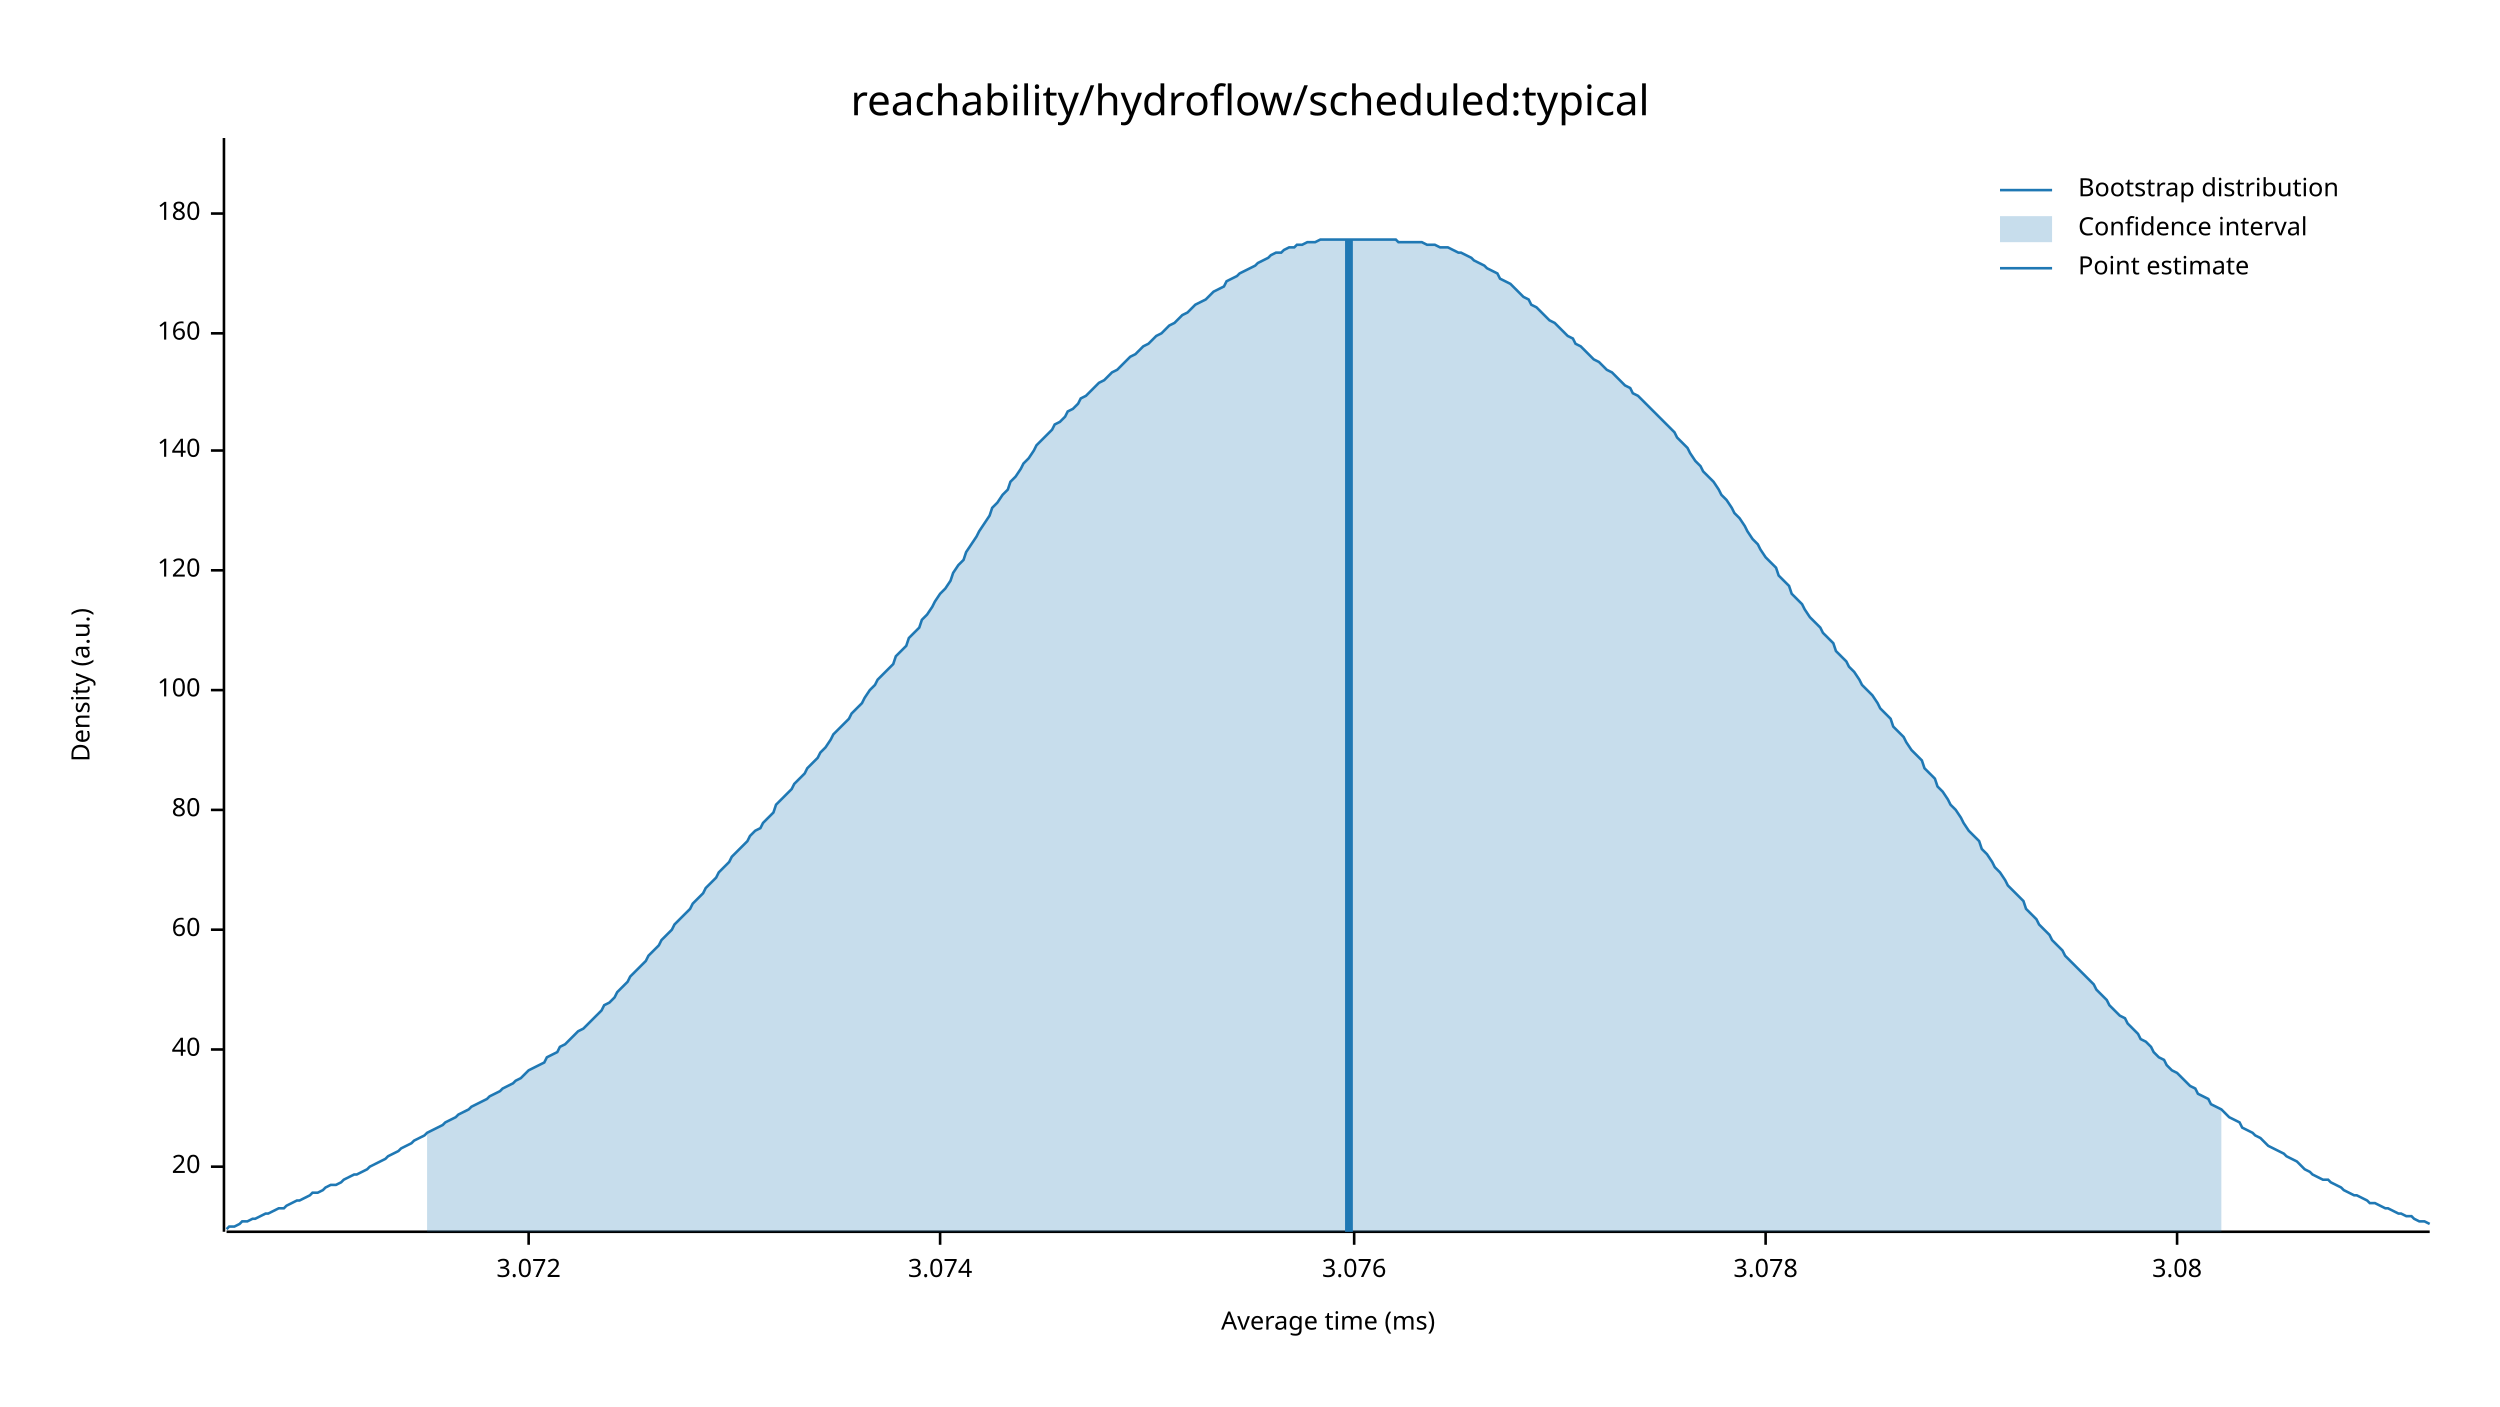
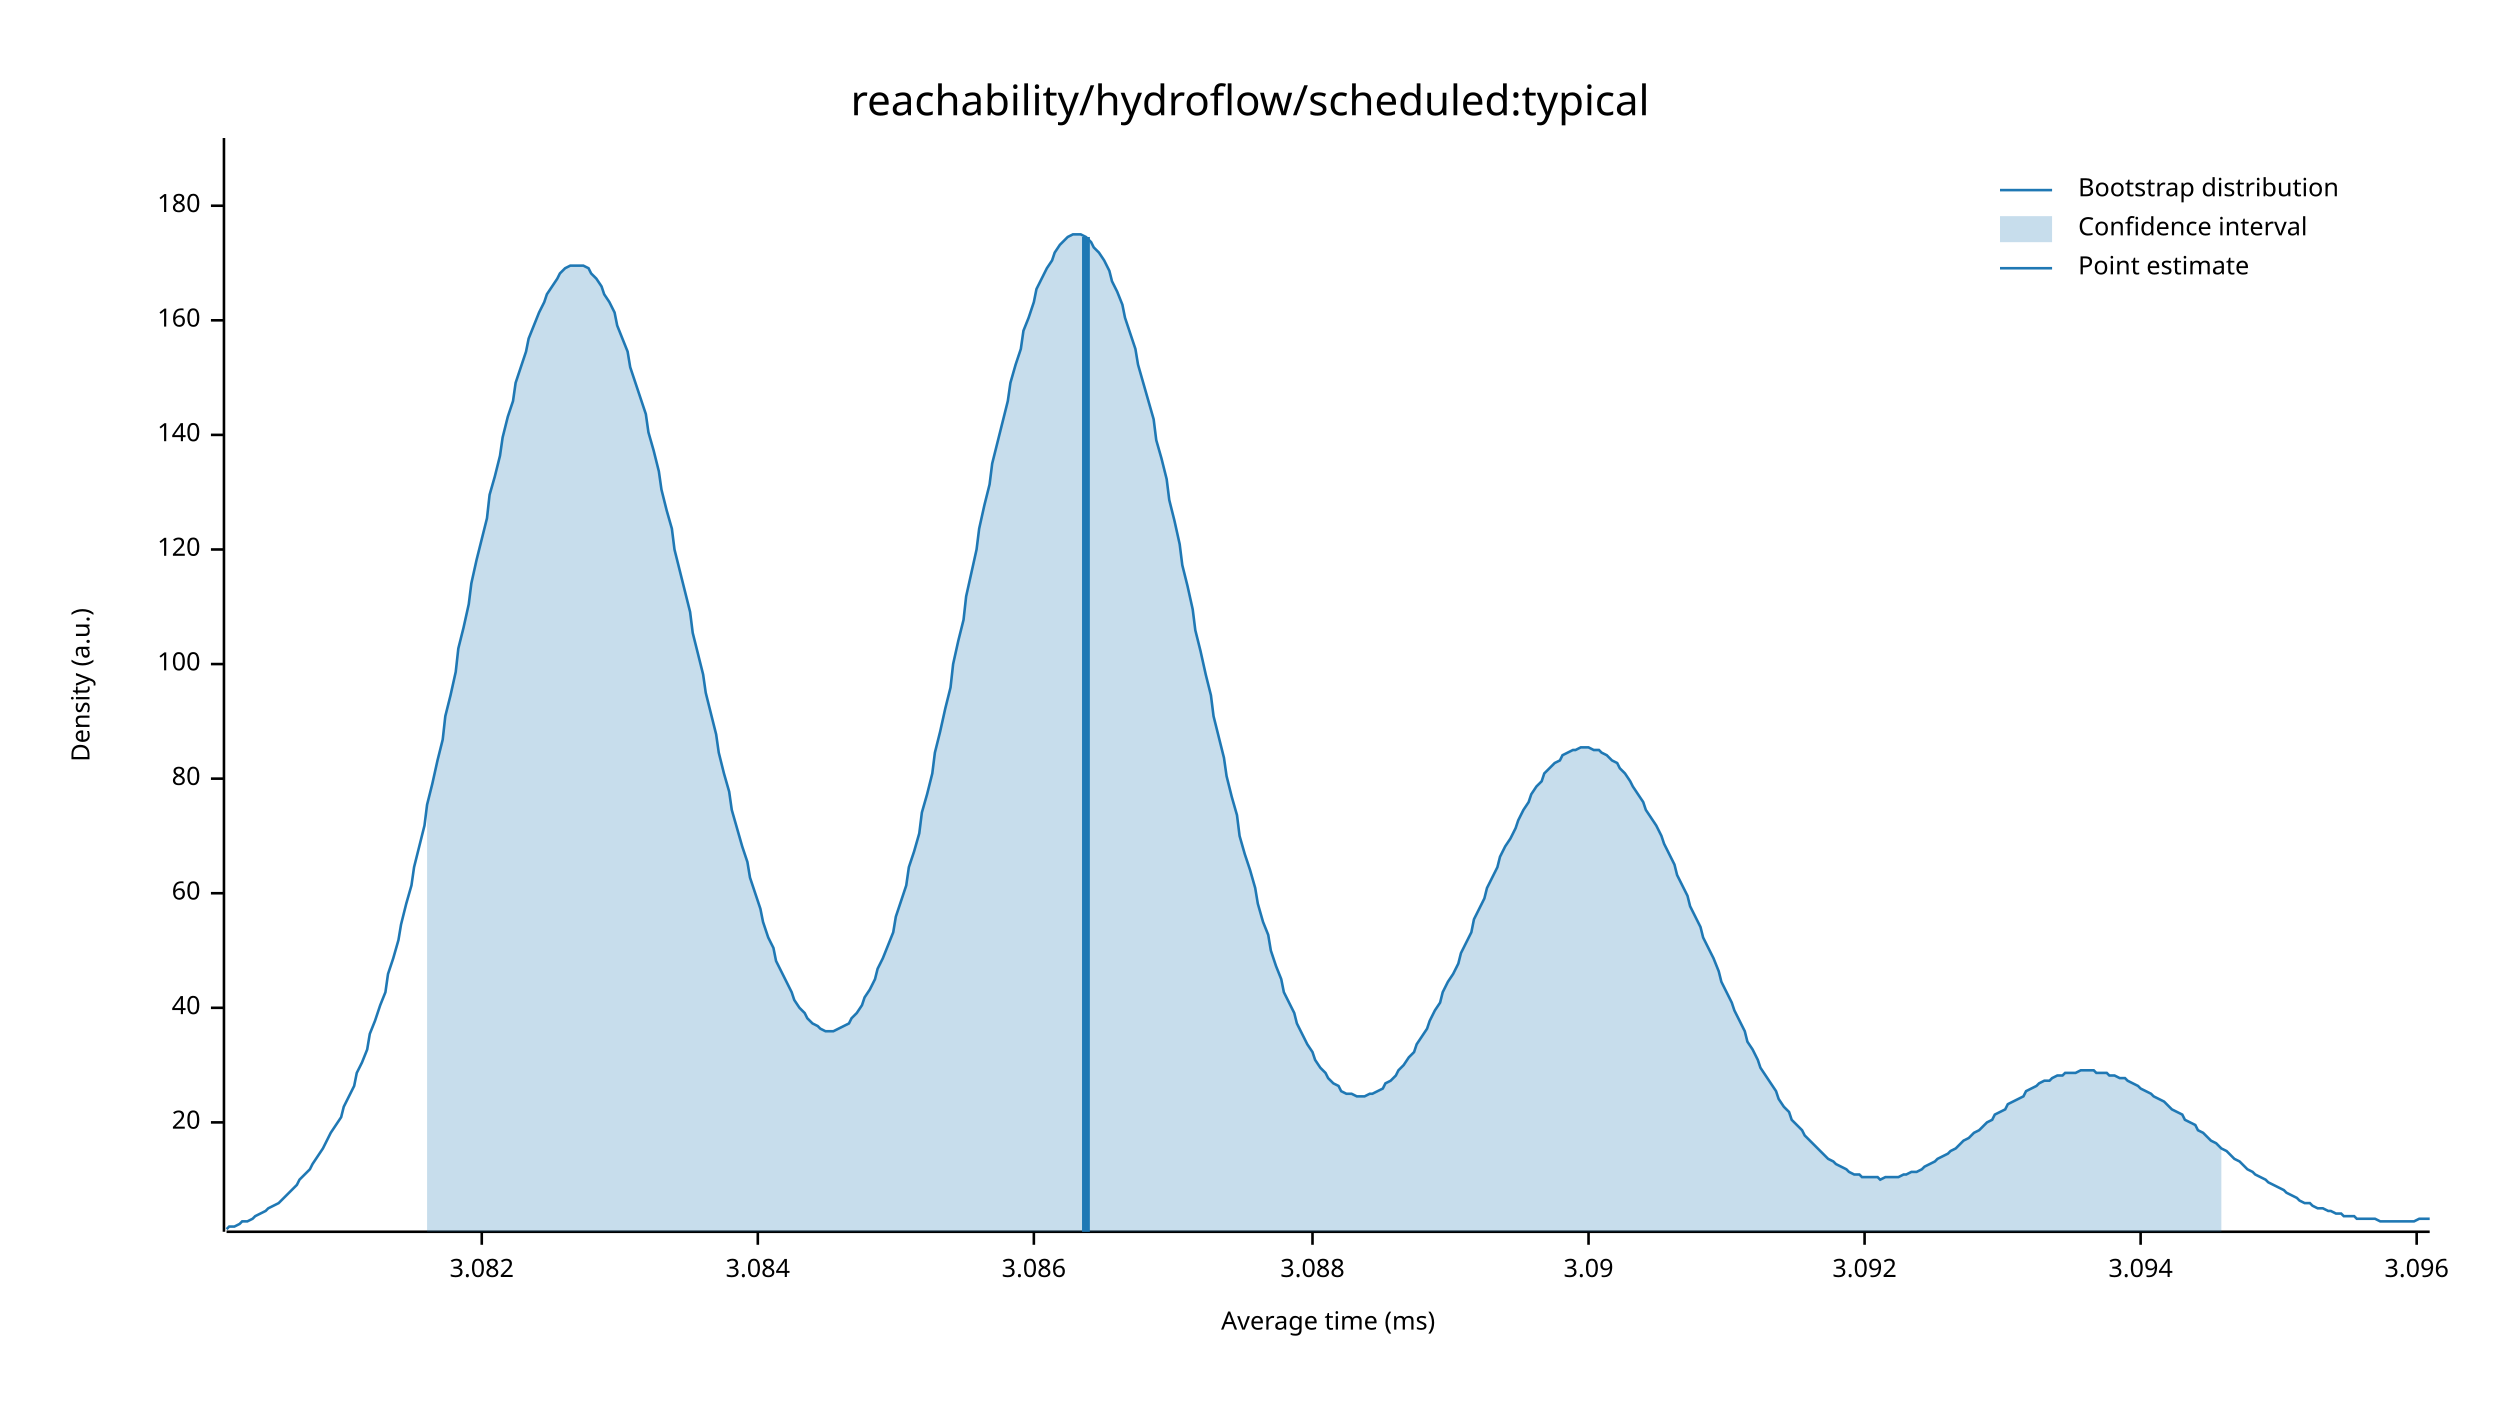
<svg xmlns="http://www.w3.org/2000/svg" width="960" height="540" viewBox="0 0 960 540">
  <text x="480" y="32" dy="0.76em" text-anchor="middle" font-family="sans-serif" font-size="16.129" opacity="1" fill="#000000">
reachability/hydroflow/scheduled:typical
</text>
  <text x="27" y="263" dy="0.76em" text-anchor="middle" font-family="sans-serif" font-size="9.677" opacity="1" fill="#000000" transform="rotate(270, 27, 263)">
Density (a.u.)
</text>
  <text x="510" y="513" dy="-0.5ex" text-anchor="middle" font-family="sans-serif" font-size="9.677" opacity="1" fill="#000000">
Average time (ms)
</text>
  <polyline fill="none" opacity="1" stroke="#000000" stroke-width="1" points="86,53 86,473 " />
-   <text x="77" y="448" dy="0.5ex" text-anchor="end" font-family="sans-serif" font-size="9.677" opacity="1" fill="#000000">
+   <text x="77" y="431" dy="0.5ex" text-anchor="end" font-family="sans-serif" font-size="9.677" opacity="1" fill="#000000">
20
</text>
-   <polyline fill="none" opacity="1" stroke="#000000" stroke-width="1" points="81,448 86,448 " />
-   <text x="77" y="403" dy="0.5ex" text-anchor="end" font-family="sans-serif" font-size="9.677" opacity="1" fill="#000000">
+   <polyline fill="none" opacity="1" stroke="#000000" stroke-width="1" points="81,431 86,431 " />
+   <text x="77" y="387" dy="0.5ex" text-anchor="end" font-family="sans-serif" font-size="9.677" opacity="1" fill="#000000">
40
</text>
-   <polyline fill="none" opacity="1" stroke="#000000" stroke-width="1" points="81,403 86,403 " />
-   <text x="77" y="357" dy="0.5ex" text-anchor="end" font-family="sans-serif" font-size="9.677" opacity="1" fill="#000000">
+   <polyline fill="none" opacity="1" stroke="#000000" stroke-width="1" points="81,387 86,387 " />
+   <text x="77" y="343" dy="0.5ex" text-anchor="end" font-family="sans-serif" font-size="9.677" opacity="1" fill="#000000">
60
</text>
-   <polyline fill="none" opacity="1" stroke="#000000" stroke-width="1" points="81,357 86,357 " />
-   <text x="77" y="311" dy="0.5ex" text-anchor="end" font-family="sans-serif" font-size="9.677" opacity="1" fill="#000000">
+   <polyline fill="none" opacity="1" stroke="#000000" stroke-width="1" points="81,343 86,343 " />
+   <text x="77" y="299" dy="0.5ex" text-anchor="end" font-family="sans-serif" font-size="9.677" opacity="1" fill="#000000">
80
</text>
-   <polyline fill="none" opacity="1" stroke="#000000" stroke-width="1" points="81,311 86,311 " />
-   <text x="77" y="265" dy="0.5ex" text-anchor="end" font-family="sans-serif" font-size="9.677" opacity="1" fill="#000000">
+   <polyline fill="none" opacity="1" stroke="#000000" stroke-width="1" points="81,299 86,299 " />
+   <text x="77" y="255" dy="0.5ex" text-anchor="end" font-family="sans-serif" font-size="9.677" opacity="1" fill="#000000">
100
</text>
-   <polyline fill="none" opacity="1" stroke="#000000" stroke-width="1" points="81,265 86,265 " />
-   <text x="77" y="219" dy="0.5ex" text-anchor="end" font-family="sans-serif" font-size="9.677" opacity="1" fill="#000000">
+   <polyline fill="none" opacity="1" stroke="#000000" stroke-width="1" points="81,255 86,255 " />
+   <text x="77" y="211" dy="0.5ex" text-anchor="end" font-family="sans-serif" font-size="9.677" opacity="1" fill="#000000">
120
</text>
-   <polyline fill="none" opacity="1" stroke="#000000" stroke-width="1" points="81,219 86,219 " />
-   <text x="77" y="173" dy="0.5ex" text-anchor="end" font-family="sans-serif" font-size="9.677" opacity="1" fill="#000000">
+   <polyline fill="none" opacity="1" stroke="#000000" stroke-width="1" points="81,211 86,211 " />
+   <text x="77" y="167" dy="0.5ex" text-anchor="end" font-family="sans-serif" font-size="9.677" opacity="1" fill="#000000">
140
</text>
-   <polyline fill="none" opacity="1" stroke="#000000" stroke-width="1" points="81,173 86,173 " />
-   <text x="77" y="128" dy="0.5ex" text-anchor="end" font-family="sans-serif" font-size="9.677" opacity="1" fill="#000000">
+   <polyline fill="none" opacity="1" stroke="#000000" stroke-width="1" points="81,167 86,167 " />
+   <text x="77" y="123" dy="0.5ex" text-anchor="end" font-family="sans-serif" font-size="9.677" opacity="1" fill="#000000">
160
</text>
-   <polyline fill="none" opacity="1" stroke="#000000" stroke-width="1" points="81,128 86,128 " />
-   <text x="77" y="82" dy="0.5ex" text-anchor="end" font-family="sans-serif" font-size="9.677" opacity="1" fill="#000000">
+   <polyline fill="none" opacity="1" stroke="#000000" stroke-width="1" points="81,123 86,123 " />
+   <text x="77" y="79" dy="0.5ex" text-anchor="end" font-family="sans-serif" font-size="9.677" opacity="1" fill="#000000">
180
</text>
-   <polyline fill="none" opacity="1" stroke="#000000" stroke-width="1" points="81,82 86,82 " />
+   <polyline fill="none" opacity="1" stroke="#000000" stroke-width="1" points="81,79 86,79 " />
  <polyline fill="none" opacity="1" stroke="#000000" stroke-width="1" points="87,473 933,473 " />
-   <text x="203" y="483" dy="0.76em" text-anchor="middle" font-family="sans-serif" font-size="9.677" opacity="1" fill="#000000">
- 3.072
+   <text x="185" y="483" dy="0.76em" text-anchor="middle" font-family="sans-serif" font-size="9.677" opacity="1" fill="#000000">
+ 3.082
</text>
-   <polyline fill="none" opacity="1" stroke="#000000" stroke-width="1" points="203,473 203,478 " />
-   <text x="361" y="483" dy="0.76em" text-anchor="middle" font-family="sans-serif" font-size="9.677" opacity="1" fill="#000000">
- 3.074
+   <polyline fill="none" opacity="1" stroke="#000000" stroke-width="1" points="185,473 185,478 " />
+   <text x="291" y="483" dy="0.76em" text-anchor="middle" font-family="sans-serif" font-size="9.677" opacity="1" fill="#000000">
+ 3.084
</text>
-   <polyline fill="none" opacity="1" stroke="#000000" stroke-width="1" points="361,473 361,478 " />
-   <text x="520" y="483" dy="0.76em" text-anchor="middle" font-family="sans-serif" font-size="9.677" opacity="1" fill="#000000">
- 3.076
+   <polyline fill="none" opacity="1" stroke="#000000" stroke-width="1" points="291,473 291,478 " />
+   <text x="397" y="483" dy="0.76em" text-anchor="middle" font-family="sans-serif" font-size="9.677" opacity="1" fill="#000000">
+ 3.086
</text>
-   <polyline fill="none" opacity="1" stroke="#000000" stroke-width="1" points="520,473 520,478 " />
-   <text x="678" y="483" dy="0.76em" text-anchor="middle" font-family="sans-serif" font-size="9.677" opacity="1" fill="#000000">
- 3.078
+   <polyline fill="none" opacity="1" stroke="#000000" stroke-width="1" points="397,473 397,478 " />
+   <text x="504" y="483" dy="0.76em" text-anchor="middle" font-family="sans-serif" font-size="9.677" opacity="1" fill="#000000">
+ 3.088
</text>
-   <polyline fill="none" opacity="1" stroke="#000000" stroke-width="1" points="678,473 678,478 " />
-   <text x="836" y="483" dy="0.76em" text-anchor="middle" font-family="sans-serif" font-size="9.677" opacity="1" fill="#000000">
- 3.08
+   <polyline fill="none" opacity="1" stroke="#000000" stroke-width="1" points="504,473 504,478 " />
+   <text x="610" y="483" dy="0.76em" text-anchor="middle" font-family="sans-serif" font-size="9.677" opacity="1" fill="#000000">
+ 3.09
</text>
-   <polyline fill="none" opacity="1" stroke="#000000" stroke-width="1" points="836,473 836,478 " />
-   <polyline fill="none" opacity="1" stroke="#1F78B4" stroke-width="1" points="87,472 88,471 90,471 92,470 93,469 95,469 97,468 98,468 100,467 102,466 103,466 105,465 107,464 109,464 110,463 112,462 114,461 115,461 117,460 119,459 120,458 122,458 124,457 125,456 127,455 129,455 131,454 132,453 134,452 136,451 137,451 139,450 141,449 142,448 144,447 146,446 148,445 149,444 151,443 153,442 154,441 156,440 158,439 159,438 161,437 163,436 164,435 166,434 168,433 170,432 171,431 173,430 175,429 176,428 178,427 180,426 181,425 183,424 185,423 187,422 188,421 190,420 192,419 193,418 195,417 197,416 198,415 200,414 202,412 203,411 205,410 207,409 209,408 210,406 212,405 214,404 215,402 217,401 219,399 220,398 222,396 224,395 226,393 227,392 229,390 231,388 232,386 234,385 236,383 237,381 239,379 241,377 242,375 244,373 246,371 248,369 249,367 251,365 253,363 254,361 256,359 258,357 259,355 261,353 263,351 265,349 266,347 268,345 270,343 271,341 273,339 275,337 276,335 278,333 280,331 281,329 283,327 285,325 287,323 288,321 290,319 292,318 293,316 295,314 297,312 298,309 300,307 302,305 304,303 305,301 307,299 309,297 310,295 312,293 314,291 315,289 317,287 319,284 320,282 322,280 324,278 326,276 327,274 329,272 331,270 332,268 334,265 336,263 337,261 339,259 341,257 343,255 344,252 346,250 348,248 349,245 351,243 353,241 354,238 356,236 358,233 359,231 361,228 363,226 365,223 366,220 368,217 370,215 371,212 373,209 375,206 376,204 378,201 380,198 381,195 383,193 385,190 387,188 388,185 390,183 392,180 393,178 395,176 397,173 398,171 400,169 402,167 404,165 405,163 407,162 409,160 410,158 412,157 414,155 415,153 417,152 419,150 420,149 422,147 424,146 426,144 427,143 429,142 431,140 432,139 434,137 436,136 437,135 439,133 441,132 443,130 444,129 446,128 448,126 449,125 451,124 453,122 454,121 456,120 458,118 459,117 461,116 463,115 465,113 466,112 468,111 470,110 471,108 473,107 475,106 476,105 478,104 480,103 482,102 483,101 485,100 487,99 488,98 490,97 492,97 493,96 495,95 497,95 498,94 500,94 502,93 504,93 505,93 507,92 509,92 510,92 512,92 514,92 515,92 517,92 519,92 521,92 522,92 524,92 526,92 527,92 529,92 531,92 532,92 534,92 536,92 537,93 539,93 541,93 543,93 544,93 546,93 548,94 549,94 551,94 553,95 554,95 556,95 558,96 560,97 561,97 563,98 565,99 566,100 568,101 570,102 571,103 573,104 575,105 576,107 578,108 580,109 582,111 583,112 585,114 587,115 588,117 590,118 592,120 593,121 595,123 597,124 599,126 600,127 602,129 604,130 605,132 607,133 609,135 610,136 612,138 614,139 615,140 617,142 619,143 621,145 622,146 624,148 626,149 627,151 629,152 631,154 632,155 634,157 636,159 638,161 639,162 641,164 643,166 644,168 646,170 648,172 649,174 651,177 653,179 654,181 656,183 658,185 660,188 661,190 663,192 665,195 666,197 668,199 670,202 671,204 673,207 675,209 676,211 678,214 680,216 682,218 683,221 685,223 687,225 688,228 690,230 692,232 693,234 695,237 697,239 699,241 700,243 702,245 704,247 705,250 707,252 709,254 710,256 712,258 714,261 715,263 717,265 719,267 721,270 722,272 724,274 726,276 727,279 729,281 731,283 732,285 734,288 736,290 738,292 739,295 741,297 743,299 744,302 746,304 748,307 749,309 751,311 753,314 754,316 756,319 758,321 760,323 761,326 763,328 765,331 766,333 768,335 770,338 771,340 773,342 775,344 777,346 778,349 780,351 782,353 783,355 785,357 787,359 788,361 790,363 792,365 793,367 795,369 797,371 799,373 800,374 802,376 804,378 805,380 807,382 809,384 810,386 812,388 814,390 816,391 817,393 819,395 821,397 822,399 824,400 826,402 827,404 829,406 831,407 832,409 834,411 836,412 838,414 839,415 841,417 843,418 844,420 846,421 848,422 849,424 851,425 853,426 855,428 856,429 858,430 860,431 861,433 863,434 865,435 866,436 868,437 870,439 871,440 873,441 875,442 877,443 878,444 880,445 882,446 883,447 885,449 887,450 888,451 890,452 892,453 894,453 895,454 897,455 899,456 900,457 902,458 904,459 905,459 907,460 909,461 910,462 912,462 914,463 916,464 917,464 919,465 921,466 922,466 924,467 926,467 927,468 929,469 931,469 933,470 " />
-   <polygon opacity="0.25" fill="#1F78B4" points="164,435 166,434 168,433 170,432 171,431 173,430 175,429 176,428 178,427 180,426 181,425 183,424 185,423 187,422 188,421 190,420 192,419 193,418 195,417 197,416 198,415 200,414 202,412 203,411 205,410 207,409 209,408 210,406 212,405 214,404 215,402 217,401 219,399 220,398 222,396 224,395 226,393 227,392 229,390 231,388 232,386 234,385 236,383 237,381 239,379 241,377 242,375 244,373 246,371 248,369 249,367 251,365 253,363 254,361 256,359 258,357 259,355 261,353 263,351 265,349 266,347 268,345 270,343 271,341 273,339 275,337 276,335 278,333 280,331 281,329 283,327 285,325 287,323 288,321 290,319 292,318 293,316 295,314 297,312 298,309 300,307 302,305 304,303 305,301 307,299 309,297 310,295 312,293 314,291 315,289 317,287 319,284 320,282 322,280 324,278 326,276 327,274 329,272 331,270 332,268 334,265 336,263 337,261 339,259 341,257 343,255 344,252 346,250 348,248 349,245 351,243 353,241 354,238 356,236 358,233 359,231 361,228 363,226 365,223 366,220 368,217 370,215 371,212 373,209 375,206 376,204 378,201 380,198 381,195 383,193 385,190 387,188 388,185 390,183 392,180 393,178 395,176 397,173 398,171 400,169 402,167 404,165 405,163 407,162 409,160 410,158 412,157 414,155 415,153 417,152 419,150 420,149 422,147 424,146 426,144 427,143 429,142 431,140 432,139 434,137 436,136 437,135 439,133 441,132 443,130 444,129 446,128 448,126 449,125 451,124 453,122 454,121 456,120 458,118 459,117 461,116 463,115 465,113 466,112 468,111 470,110 471,108 473,107 475,106 476,105 478,104 480,103 482,102 483,101 485,100 487,99 488,98 490,97 492,97 493,96 495,95 497,95 498,94 500,94 502,93 504,93 505,93 507,92 509,92 510,92 512,92 514,92 515,92 517,92 519,92 521,92 522,92 524,92 526,92 527,92 529,92 531,92 532,92 534,92 536,92 537,93 539,93 541,93 543,93 544,93 546,93 548,94 549,94 551,94 553,95 554,95 556,95 558,96 560,97 561,97 563,98 565,99 566,100 568,101 570,102 571,103 573,104 575,105 576,107 578,108 580,109 582,111 583,112 585,114 587,115 588,117 590,118 592,120 593,121 595,123 597,124 599,126 600,127 602,129 604,130 605,132 607,133 609,135 610,136 612,138 614,139 615,140 617,142 619,143 621,145 622,146 624,148 626,149 627,151 629,152 631,154 632,155 634,157 636,159 638,161 639,162 641,164 643,166 644,168 646,170 648,172 649,174 651,177 653,179 654,181 656,183 658,185 660,188 661,190 663,192 665,195 666,197 668,199 670,202 671,204 673,207 675,209 676,211 678,214 680,216 682,218 683,221 685,223 687,225 688,228 690,230 692,232 693,234 695,237 697,239 699,241 700,243 702,245 704,247 705,250 707,252 709,254 710,256 712,258 714,261 715,263 717,265 719,267 721,270 722,272 724,274 726,276 727,279 729,281 731,283 732,285 734,288 736,290 738,292 739,295 741,297 743,299 744,302 746,304 748,307 749,309 751,311 753,314 754,316 756,319 758,321 760,323 761,326 763,328 765,331 766,333 768,335 770,338 771,340 773,342 775,344 777,346 778,349 780,351 782,353 783,355 785,357 787,359 788,361 790,363 792,365 793,367 795,369 797,371 799,373 800,374 802,376 804,378 805,380 807,382 809,384 810,386 812,388 814,390 816,391 817,393 819,395 821,397 822,399 824,400 826,402 827,404 829,406 831,407 832,409 834,411 836,412 838,414 839,415 841,417 843,418 844,420 846,421 848,422 849,424 851,425 853,426 853,473 164,473 " />
-   <polyline fill="none" opacity="1" stroke="#1F78B4" stroke-width="3" points="518,473 518,92 " />
+   <polyline fill="none" opacity="1" stroke="#000000" stroke-width="1" points="610,473 610,478 " />
+   <text x="716" y="483" dy="0.76em" text-anchor="middle" font-family="sans-serif" font-size="9.677" opacity="1" fill="#000000">
+ 3.092
+ </text>
+   <polyline fill="none" opacity="1" stroke="#000000" stroke-width="1" points="716,473 716,478 " />
+   <text x="822" y="483" dy="0.76em" text-anchor="middle" font-family="sans-serif" font-size="9.677" opacity="1" fill="#000000">
+ 3.094
+ </text>
+   <polyline fill="none" opacity="1" stroke="#000000" stroke-width="1" points="822,473 822,478 " />
+   <text x="928" y="483" dy="0.76em" text-anchor="middle" font-family="sans-serif" font-size="9.677" opacity="1" fill="#000000">
+ 3.096
+ </text>
+   <polyline fill="none" opacity="1" stroke="#000000" stroke-width="1" points="928,473 928,478 " />
+   <polyline fill="none" opacity="1" stroke="#1F78B4" stroke-width="1" points="87,472 88,471 90,471 92,470 93,469 95,469 97,468 98,467 100,466 102,465 103,464 105,463 107,462 109,460 110,459 112,457 114,455 115,453 117,451 119,449 120,447 122,444 124,441 125,439 127,435 129,432 131,429 132,425 134,421 136,417 137,412 139,408 141,403 142,397 144,392 146,386 148,381 149,374 151,368 153,361 154,355 156,347 158,340 159,333 161,325 163,317 164,309 166,301 168,292 170,284 171,275 173,267 175,258 176,249 178,241 180,232 181,224 183,215 185,207 187,199 188,190 190,183 192,175 193,168 195,160 197,154 198,147 200,141 202,135 203,130 205,125 207,120 209,116 210,113 212,110 214,107 215,105 217,103 219,102 220,102 222,102 224,102 226,103 227,105 229,107 231,110 232,113 234,116 236,120 237,125 239,130 241,135 242,141 244,147 246,153 248,159 249,166 251,173 253,181 254,188 256,196 258,203 259,211 261,219 263,227 265,235 266,243 268,251 270,259 271,266 273,274 275,282 276,289 278,297 280,304 281,311 283,318 285,325 287,331 288,337 290,343 292,349 293,354 295,360 297,364 298,369 300,373 302,377 304,381 305,384 307,387 309,389 310,391 312,393 314,394 315,395 317,396 319,396 320,396 322,395 324,394 326,393 327,391 329,389 331,386 332,383 334,380 336,376 337,372 339,368 341,363 343,358 344,352 346,346 348,340 349,333 351,327 353,320 354,312 356,305 358,297 359,289 361,281 363,272 365,264 366,255 368,246 370,238 371,229 373,220 375,211 376,203 378,194 380,186 381,178 383,170 385,162 387,154 388,147 390,140 392,134 393,127 395,122 397,116 398,111 400,107 402,103 404,100 405,97 407,94 409,92 410,91 412,90 414,90 415,90 417,91 419,93 420,95 422,97 424,100 426,104 427,108 429,112 431,117 432,122 434,128 436,134 437,140 439,147 441,154 443,161 444,169 446,176 448,184 449,192 451,200 453,209 454,217 456,225 458,234 459,242 461,250 463,259 465,267 466,275 468,283 470,291 471,298 473,306 475,313 476,321 478,328 480,334 482,341 483,347 485,354 487,359 488,365 490,371 492,376 493,381 495,385 497,389 498,393 500,397 502,401 504,404 505,407 507,410 509,412 510,414 512,416 514,417 515,419 517,420 519,420 521,421 522,421 524,421 526,420 527,420 529,419 531,418 532,416 534,415 536,413 537,411 539,409 541,406 543,404 544,401 546,398 548,395 549,392 551,388 553,385 554,381 556,377 558,374 560,370 561,366 563,362 565,358 566,353 568,349 570,345 571,341 573,337 575,333 576,329 578,325 580,322 582,318 583,315 585,311 587,308 588,305 590,302 592,300 593,297 595,295 597,293 599,292 600,290 602,289 604,288 605,288 607,287 609,287 610,287 612,288 614,288 615,289 617,290 619,292 621,293 622,295 624,297 626,300 627,302 629,305 631,308 632,311 634,314 636,317 638,321 639,324 641,328 643,332 644,336 646,340 648,344 649,348 651,352 653,356 654,360 656,364 658,368 660,373 661,377 663,381 665,385 666,388 668,392 670,396 671,400 673,403 675,407 676,410 678,413 680,416 682,419 683,422 685,425 687,427 688,430 690,432 692,434 693,436 695,438 697,440 699,442 700,443 702,445 704,446 705,447 707,448 709,449 710,450 712,451 714,451 715,452 717,452 719,452 721,452 722,453 724,452 726,452 727,452 729,452 731,451 732,451 734,450 736,450 738,449 739,448 741,447 743,446 744,445 746,444 748,443 749,442 751,441 753,439 754,438 756,437 758,435 760,434 761,433 763,431 765,430 766,428 768,427 770,426 771,424 773,423 775,422 777,421 778,419 780,418 782,417 783,416 785,415 787,415 788,414 790,413 792,413 793,412 795,412 797,412 799,411 800,411 802,411 804,411 805,412 807,412 809,412 810,413 812,413 814,414 816,414 817,415 819,416 821,417 822,418 824,419 826,420 827,421 829,422 831,423 832,424 834,426 836,427 838,428 839,430 841,431 843,432 844,434 846,435 848,437 849,438 851,439 853,441 855,442 856,443 858,445 860,446 861,447 863,449 865,450 866,451 868,452 870,453 871,454 873,455 875,456 877,457 878,458 880,459 882,460 883,461 885,462 887,462 888,463 890,464 892,464 894,465 895,465 897,466 899,466 900,467 902,467 904,467 905,468 907,468 909,468 910,468 912,468 914,469 916,469 917,469 919,469 921,469 922,469 924,469 926,469 927,469 929,468 931,468 933,468 " />
+   <polygon opacity="0.25" fill="#1F78B4" points="164,309 166,301 168,292 170,284 171,275 173,267 175,258 176,249 178,241 180,232 181,224 183,215 185,207 187,199 188,190 190,183 192,175 193,168 195,160 197,154 198,147 200,141 202,135 203,130 205,125 207,120 209,116 210,113 212,110 214,107 215,105 217,103 219,102 220,102 222,102 224,102 226,103 227,105 229,107 231,110 232,113 234,116 236,120 237,125 239,130 241,135 242,141 244,147 246,153 248,159 249,166 251,173 253,181 254,188 256,196 258,203 259,211 261,219 263,227 265,235 266,243 268,251 270,259 271,266 273,274 275,282 276,289 278,297 280,304 281,311 283,318 285,325 287,331 288,337 290,343 292,349 293,354 295,360 297,364 298,369 300,373 302,377 304,381 305,384 307,387 309,389 310,391 312,393 314,394 315,395 317,396 319,396 320,396 322,395 324,394 326,393 327,391 329,389 331,386 332,383 334,380 336,376 337,372 339,368 341,363 343,358 344,352 346,346 348,340 349,333 351,327 353,320 354,312 356,305 358,297 359,289 361,281 363,272 365,264 366,255 368,246 370,238 371,229 373,220 375,211 376,203 378,194 380,186 381,178 383,170 385,162 387,154 388,147 390,140 392,134 393,127 395,122 397,116 398,111 400,107 402,103 404,100 405,97 407,94 409,92 410,91 412,90 414,90 415,90 417,91 419,93 420,95 422,97 424,100 426,104 427,108 429,112 431,117 432,122 434,128 436,134 437,140 439,147 441,154 443,161 444,169 446,176 448,184 449,192 451,200 453,209 454,217 456,225 458,234 459,242 461,250 463,259 465,267 466,275 468,283 470,291 471,298 473,306 475,313 476,321 478,328 480,334 482,341 483,347 485,354 487,359 488,365 490,371 492,376 493,381 495,385 497,389 498,393 500,397 502,401 504,404 505,407 507,410 509,412 510,414 512,416 514,417 515,419 517,420 519,420 521,421 522,421 524,421 526,420 527,420 529,419 531,418 532,416 534,415 536,413 537,411 539,409 541,406 543,404 544,401 546,398 548,395 549,392 551,388 553,385 554,381 556,377 558,374 560,370 561,366 563,362 565,358 566,353 568,349 570,345 571,341 573,337 575,333 576,329 578,325 580,322 582,318 583,315 585,311 587,308 588,305 590,302 592,300 593,297 595,295 597,293 599,292 600,290 602,289 604,288 605,288 607,287 609,287 610,287 612,288 614,288 615,289 617,290 619,292 621,293 622,295 624,297 626,300 627,302 629,305 631,308 632,311 634,314 636,317 638,321 639,324 641,328 643,332 644,336 646,340 648,344 649,348 651,352 653,356 654,360 656,364 658,368 660,373 661,377 663,381 665,385 666,388 668,392 670,396 671,400 673,403 675,407 676,410 678,413 680,416 682,419 683,422 685,425 687,427 688,430 690,432 692,434 693,436 695,438 697,440 699,442 700,443 702,445 704,446 705,447 707,448 709,449 710,450 712,451 714,451 715,452 717,452 719,452 721,452 722,453 724,452 726,452 727,452 729,452 731,451 732,451 734,450 736,450 738,449 739,448 741,447 743,446 744,445 746,444 748,443 749,442 751,441 753,439 754,438 756,437 758,435 760,434 761,433 763,431 765,430 766,428 768,427 770,426 771,424 773,423 775,422 777,421 778,419 780,418 782,417 783,416 785,415 787,415 788,414 790,413 792,413 793,412 795,412 797,412 799,411 800,411 802,411 804,411 805,412 807,412 809,412 810,413 812,413 814,414 816,414 817,415 819,416 821,417 822,418 824,419 826,420 827,421 829,422 831,423 832,424 834,426 836,427 838,428 839,430 841,431 843,432 844,434 846,435 848,437 849,438 851,439 853,441 853,473 164,473 " />
+   <polyline fill="none" opacity="1" stroke="#1F78B4" stroke-width="3" points="417,473 417,91 " />
  <text x="798" y="68" dy="0.76em" text-anchor="start" font-family="sans-serif" font-size="9.677" opacity="1" fill="#000000">
Bootstrap distribution
</text>
  <text x="798" y="83" dy="0.76em" text-anchor="start" font-family="sans-serif" font-size="9.677" opacity="1" fill="#000000">
Confidence interval
</text>
  <text x="798" y="98" dy="0.76em" text-anchor="start" font-family="sans-serif" font-size="9.677" opacity="1" fill="#000000">
Point estimate
</text>
  <polyline fill="none" opacity="1" stroke="#1F78B4" stroke-width="1" points="768,73 788,73 " />
  <rect x="768" y="83" width="20" height="10" opacity="0.25" fill="#1F78B4" stroke="none" />
  <polyline fill="none" opacity="1" stroke="#1F78B4" stroke-width="1" points="768,103 788,103 " />
</svg>
